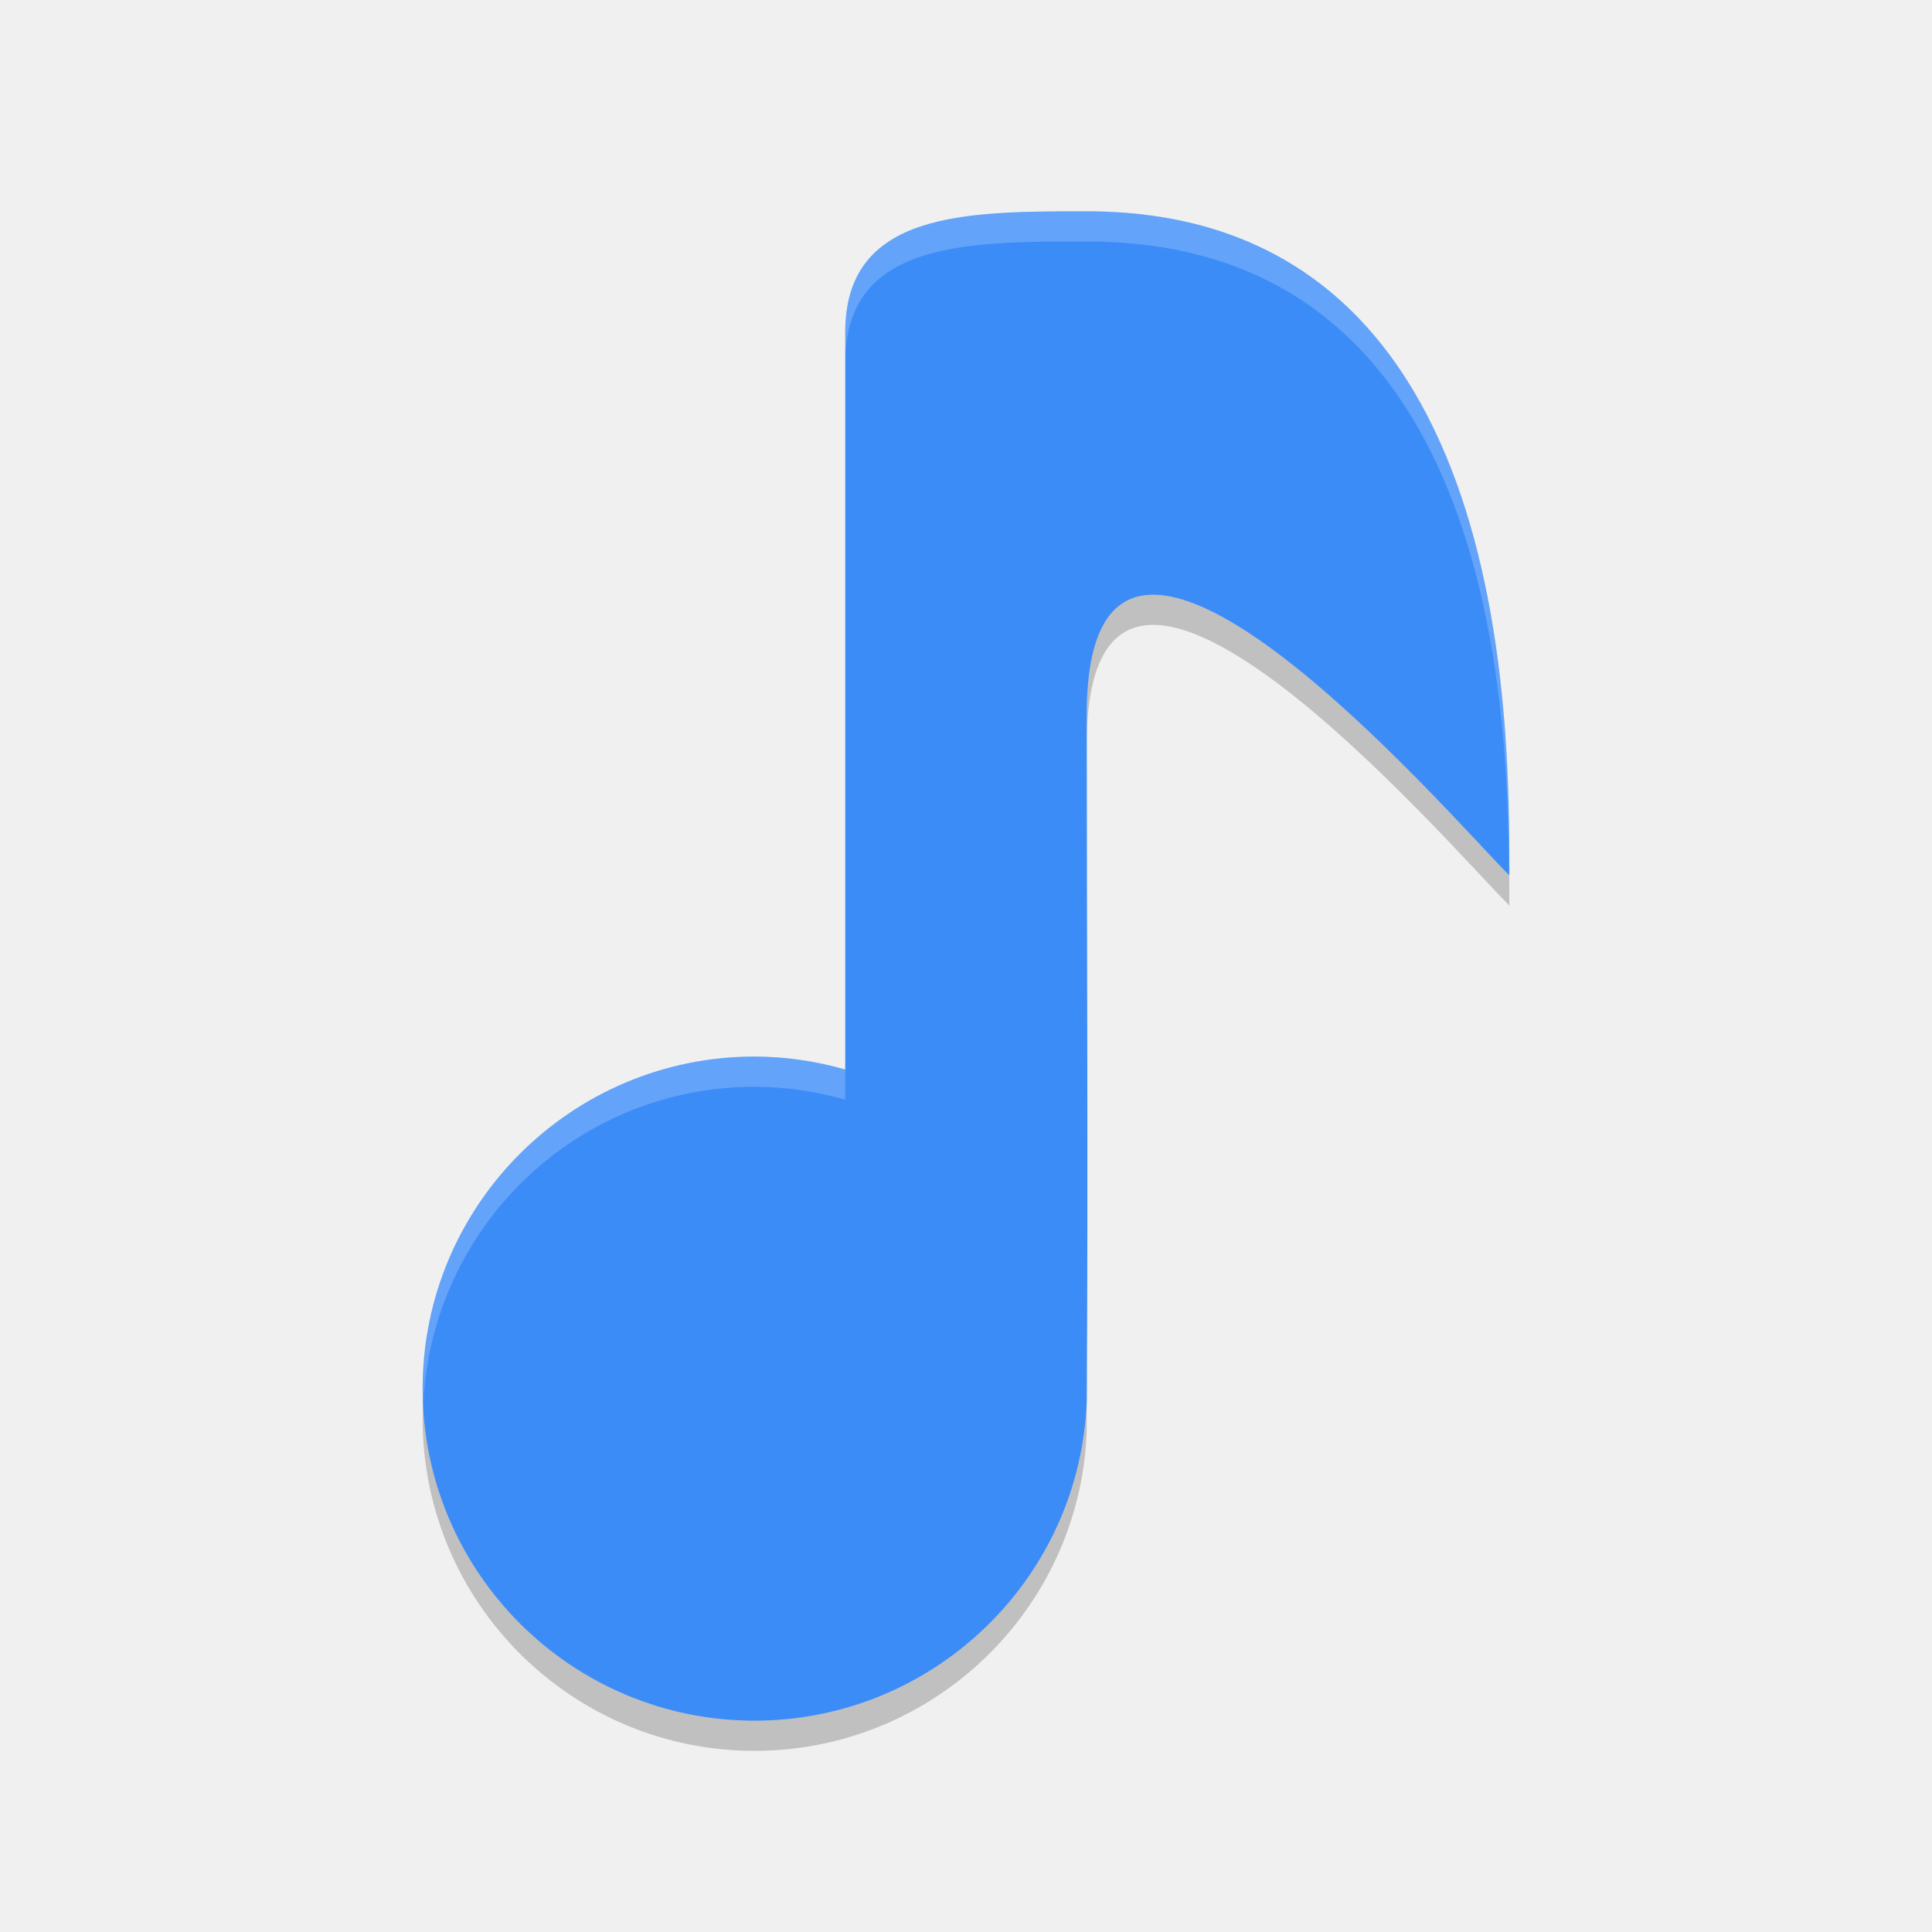
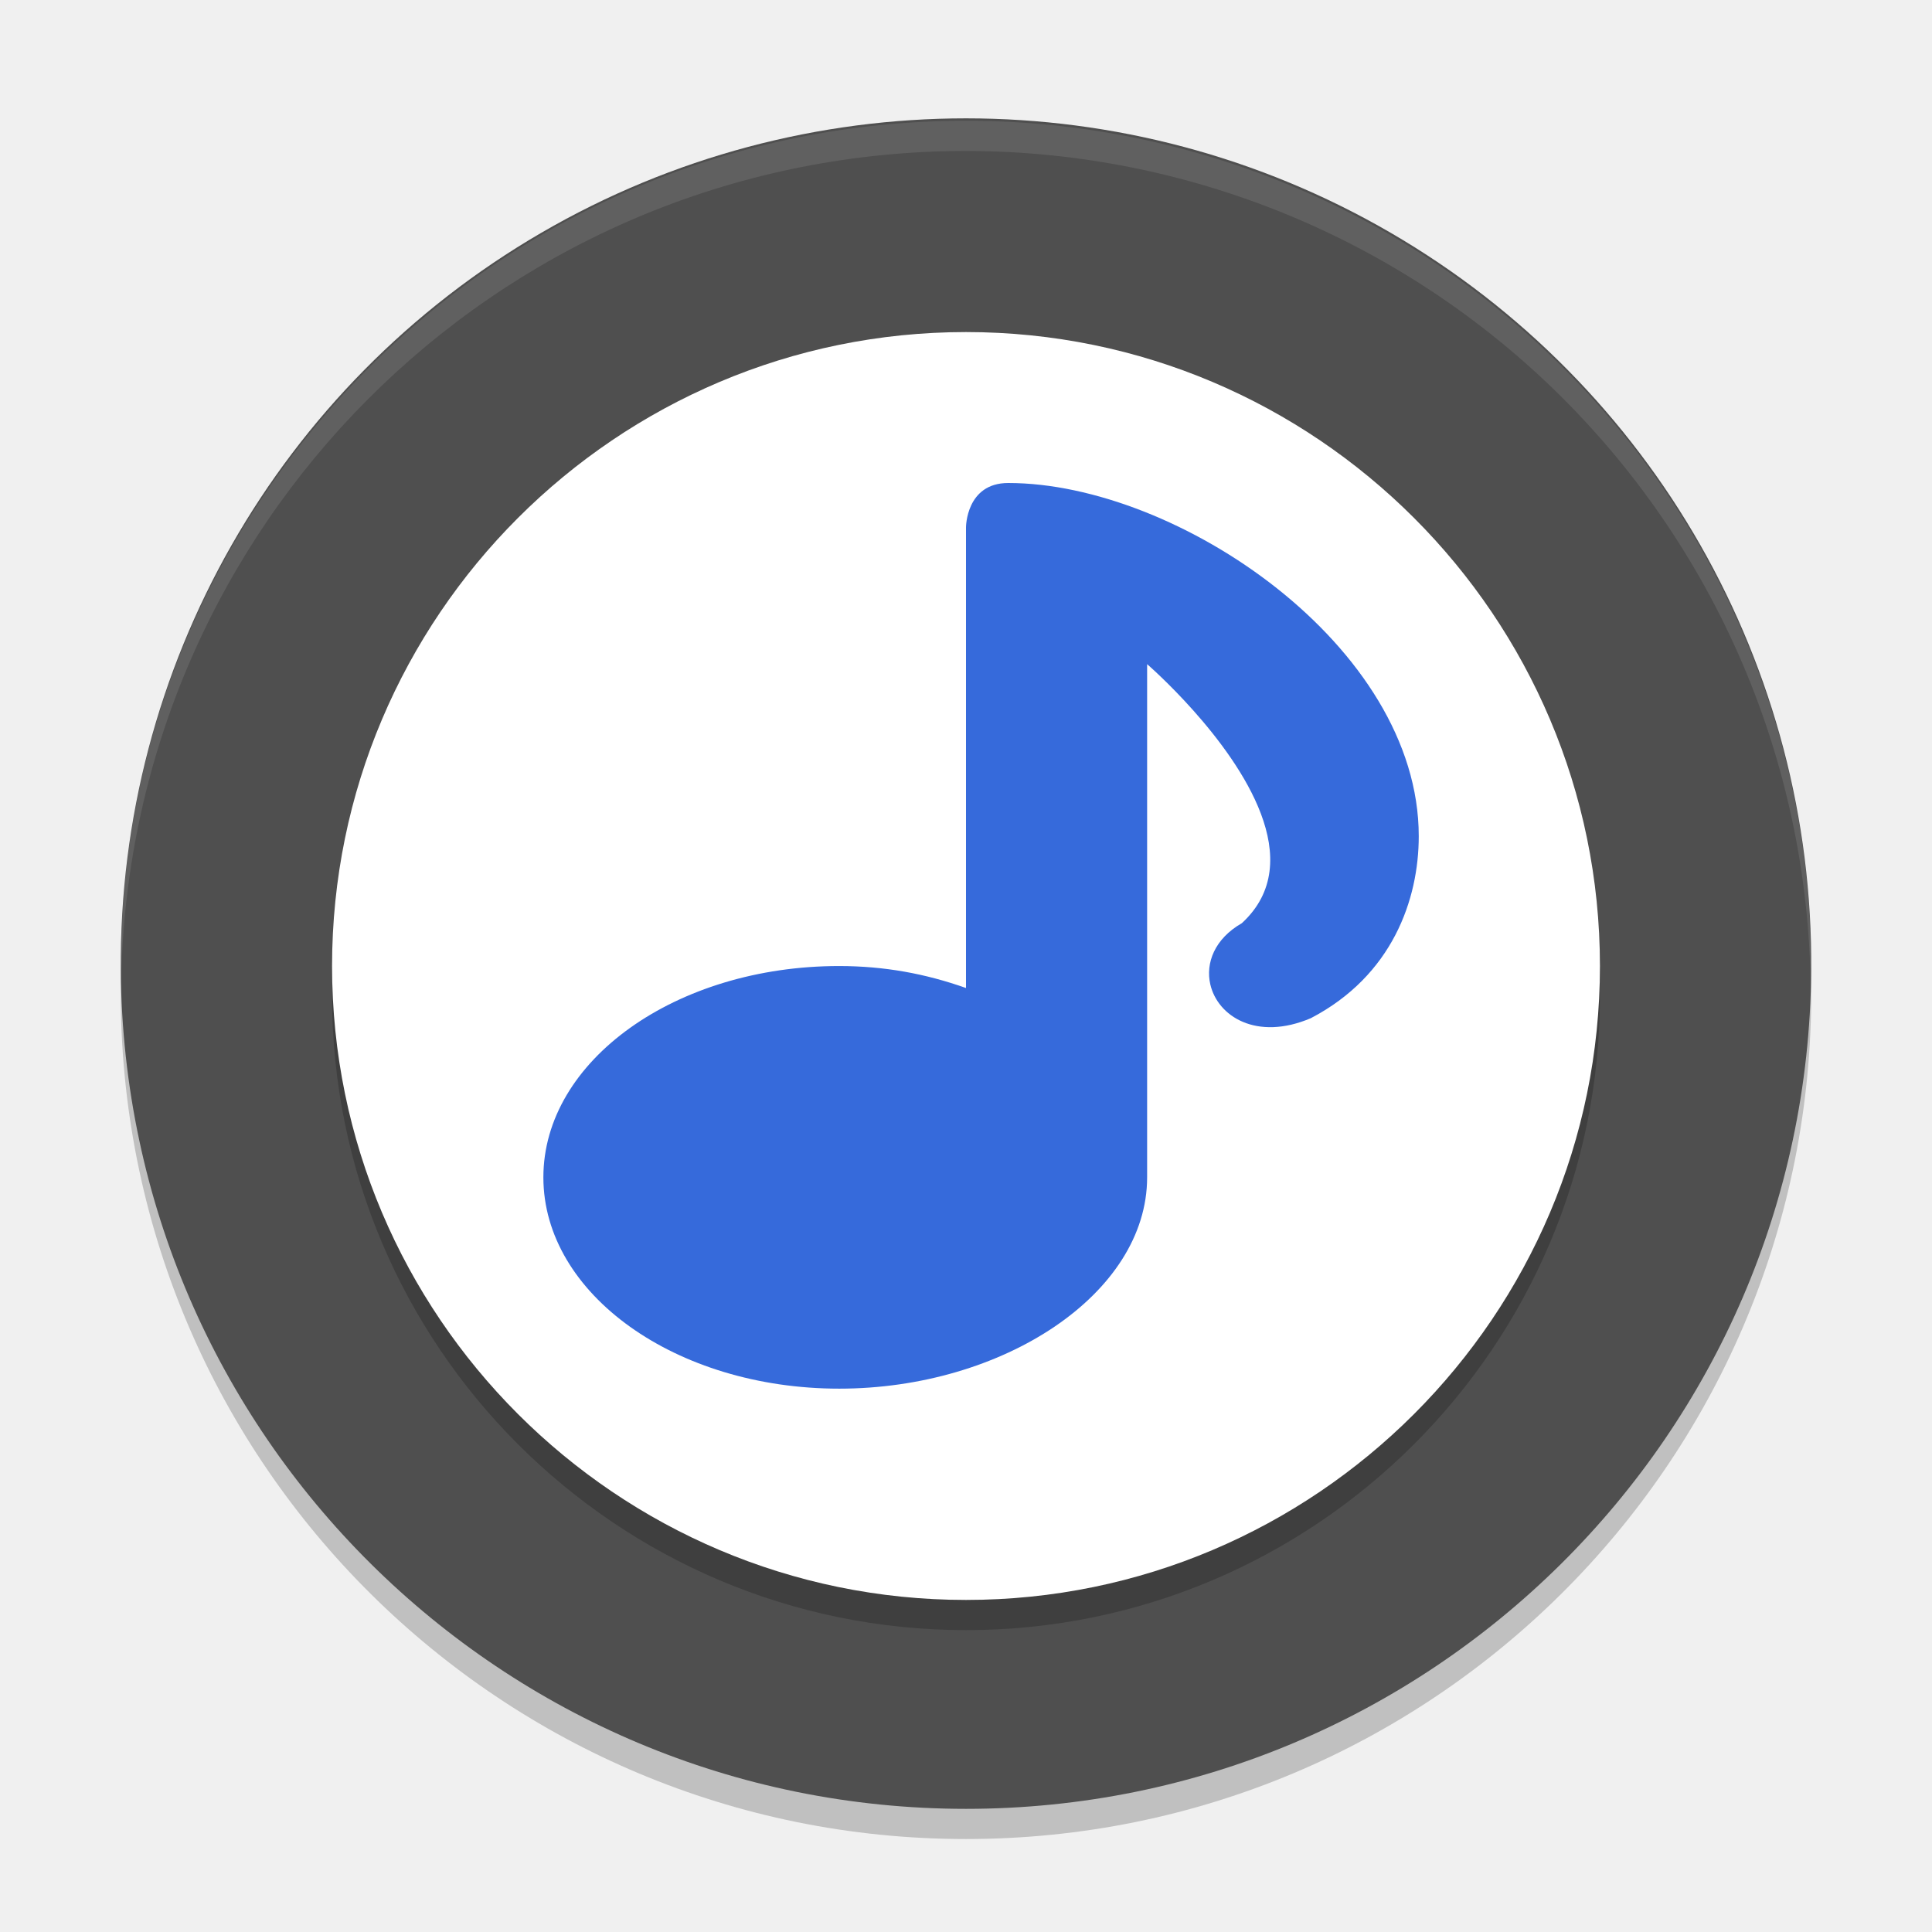
- <svg xmlns="http://www.w3.org/2000/svg" width="64" height="64" version="1">
-   <path style="opacity:0.2" d="M 37.906,18.718 C 36.75,18.874 36,20 36,22.668 l 0,2 C 36,14 48,28 50,30 c 0,-0.544 -0.008,-1.272 -0.024,-2.024 -1.524,-1.53 -8.61,-9.725 -12.07,-9.257 z M 36,45.394 C 35.788,51.308 30.916,55.994 25,56 19.262,56 14.557,51.606 14.051,46 14.021,46.33 14,46.662 14,47 c 0,6.076 4.925,11 11,11 5.916,-0.006 10.788,-4.692 11,-10.606 0.004,-0.662 -0.002,-1.336 0,-2 z" />
-   <path style="fill:#3c8cf8" d="m 36,7 c -4,0 -8,0 -8,4 l 0,24.43 C 27.024,35.148 26.016,35.004 25,35 18.925,35 14,39.924 14,46 14,52.076 18.925,57 25,57 30.916,56.994 35.788,52.308 36,46.394 36.048,38.862 36,31.232 36,23.668 36,13 48,27 50,29 50,23.666 50,7 36,7 Z" />
-   <path style="opacity:0.2;fill:#ffffff" d="M 36 7 C 32 7 28 7 28 11 L 28 12 C 28 8 32 8 36 8 C 49.285 8 49.954 22.898 49.988 28.988 L 50 29 C 50 23.666 50 7 36 7 z M 25 35 C 18.925 35 14 39.924 14 46 C 14 46.168 14.016 46.332 14.025 46.498 C 14.29 40.657 19.094 36 25 36 C 26.016 36.004 27.024 36.148 28 36.43 L 28 35.43 C 27.024 35.148 26.016 35.004 25 35 z" />
+ <svg xmlns="http://www.w3.org/2000/svg" width="64" height="64" version="1.1" viewBox="0 0 64 64">
+   <path style="opacity:0.2" d="m 59.999,33.157 a 28,28 0 1 0 -55.998,0 28,28 0 0 0 55.998,0" />
+   <path style="fill:#4f4f4f" d="m 59.999,32.157 a 28,28 0 1 0 -55.998,0 28,28 0 0 0 55.998,0" />
+   <path style="opacity:0.2" d="M 11,33 C 11,44.579 20.421,54 32,54 43.579,54 53,44.579 53,33 53,21.421 43.579,12 32,12 20.421,12 11,21.421 11,33 Z" />
+   <path style="fill:#ffffff" d="M 11,32 C 11,43.579 20.421,53 32,53 43.579,53 53,43.579 53,32 53,20.421 43.579,11 32,11 20.421,11 11,20.421 11,32 Z" />
+   <path style="fill:#366adb" d="m 32,17.467 0,15.262 c -1.346,-0.476 -2.698,-0.726 -4.2,-0.728 -5.412,0 -9.8,3.134 -9.8,7 0,3.866 4.388,7 9.8,7 5.412,0 10.2,-3.134 10.2,-7 l 0,-17 c 0,0 2.818,2.432 3.769,4.955 0.486,1.289 0.484,2.602 -0.632,3.626 -0.907,0.52 -1.204,1.324 -1.045,2.023 0.242,1.063 1.534,1.888 3.33,1.124 2.699,-1.407 3.576,-3.929 3.576,-6.029 0,-6.3 -7.999,-11.7 -13.599,-11.7 C 32,16 32,17.467 32,17.467 Z" />
+   <path style="opacity:0.1;fill:#ffffff" d="M 31.34 4.008 A 28 28 0 0 0 4 32.156 A 28 28 0 0 0 4.016 32.418 A 28 28 0 0 1 31.34 5.008 A 28 28 0 0 1 59.98 32.713 A 28 28 0 0 0 60 32.156 A 28 28 0 0 0 31.34 4.008 z" />
</svg>
